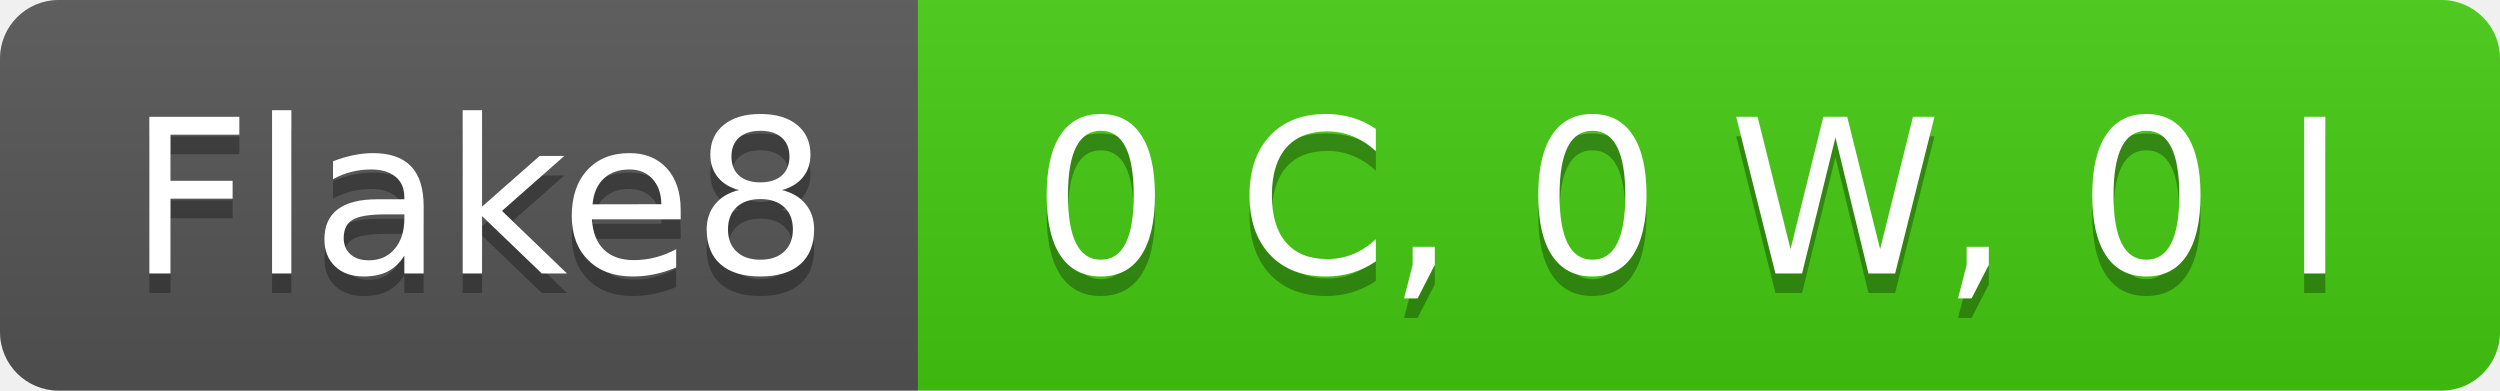
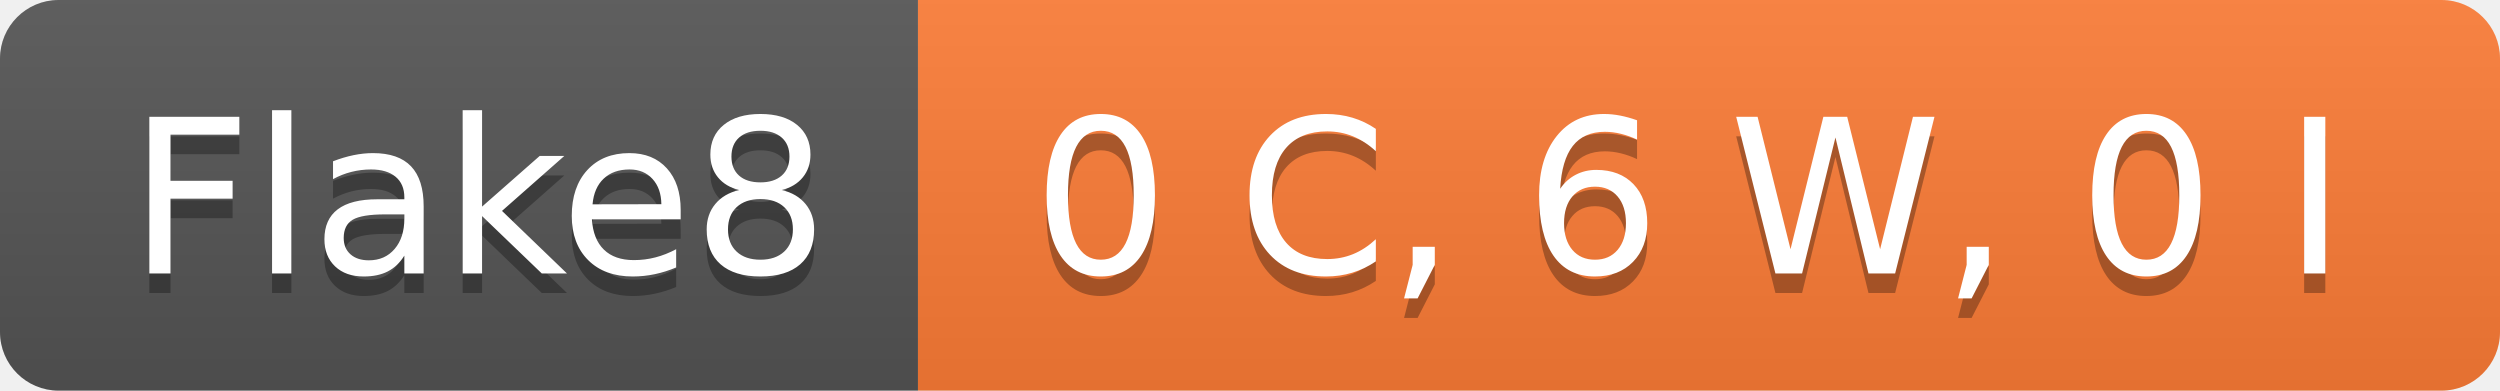
- <svg xmlns="http://www.w3.org/2000/svg" width="128" height="20" role="img" aria-label="Flake8: 0 C, 0 W, 0 I">
+ <svg xmlns="http://www.w3.org/2000/svg" width="128" height="20" role="img" aria-label="Flake8: 0 C, 6 W, 0 I">
  <linearGradient id="s" x2="0" y2="100%">
    <stop offset="0" stop-color="#bbb" stop-opacity=".1" />
    <stop offset="1" stop-opacity=".1" />
  </linearGradient>
  <clipPath id="r">
    <rect width="128" height="20" rx="3" fill="#fff" />
  </clipPath>
  <g clip-path="url(#r)">
    <rect width="47" height="20" fill="#555" />
-     <rect x="47" width="81" height="20" fill="#4c1" />
+     <rect x="47" width="81" height="20" fill="#fe7d37" />
    <rect width="128" height="20" fill="url(#s)" />
  </g>
  <g fill="#fff" text-anchor="middle" font-family="Verdana,Geneva,DejaVu Sans,sans-serif" text-rendering="geometricPrecision" font-size="110">
    <text aria-hidden="true" x="245" y="150" fill="#010101" fill-opacity=".3" transform="scale(.1)" textLength="370">Flake8</text>
    <text x="245" y="140" transform="scale(.1)" fill="#fff" textLength="370">Flake8</text>
-     <text aria-hidden="true" x="865" y="150" fill="#010101" fill-opacity=".3" transform="scale(.1)" textLength="710">0 C, 0 W, 0 I</text>
-     <text x="865" y="140" transform="scale(.1)" fill="#fff" textLength="710">0 C, 0 W, 0 I</text>
+     <text aria-hidden="true" x="865" y="150" fill="#010101" fill-opacity=".3" transform="scale(.1)" textLength="710">0 C, 6 W, 0 I</text>
+     <text x="865" y="140" transform="scale(.1)" fill="#fff" textLength="710">0 C, 6 W, 0 I</text>
  </g>
</svg>
